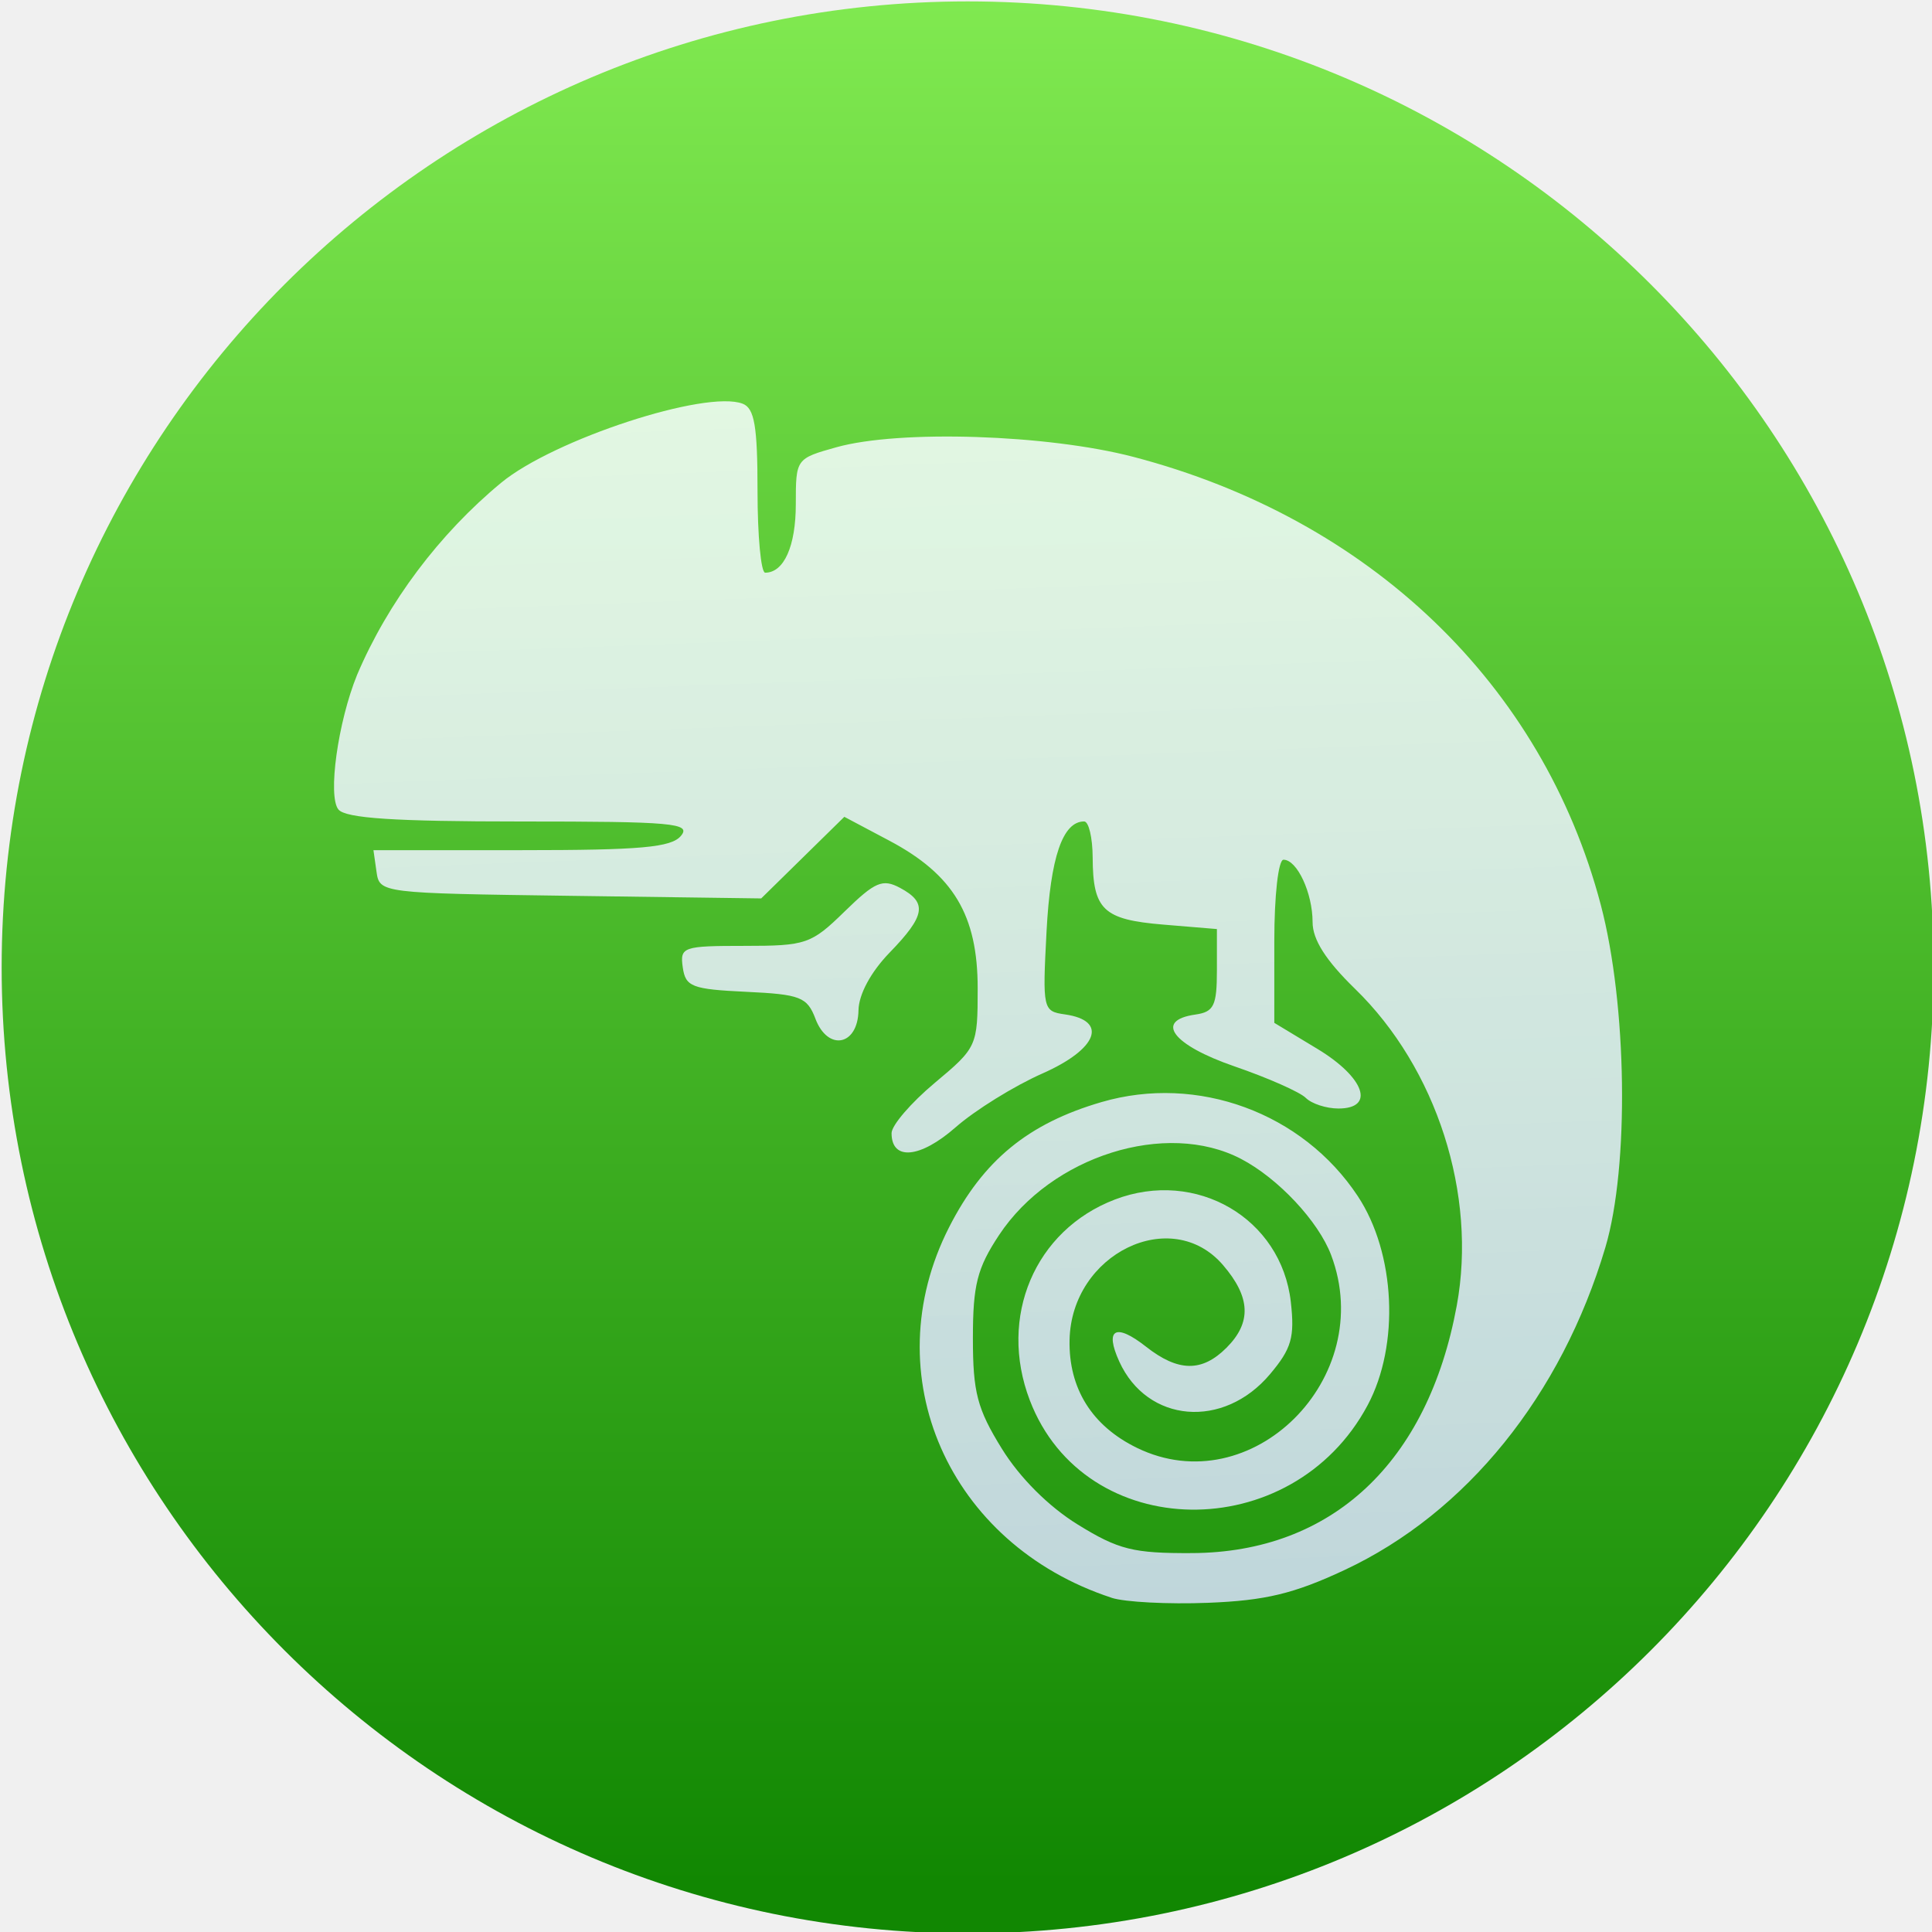
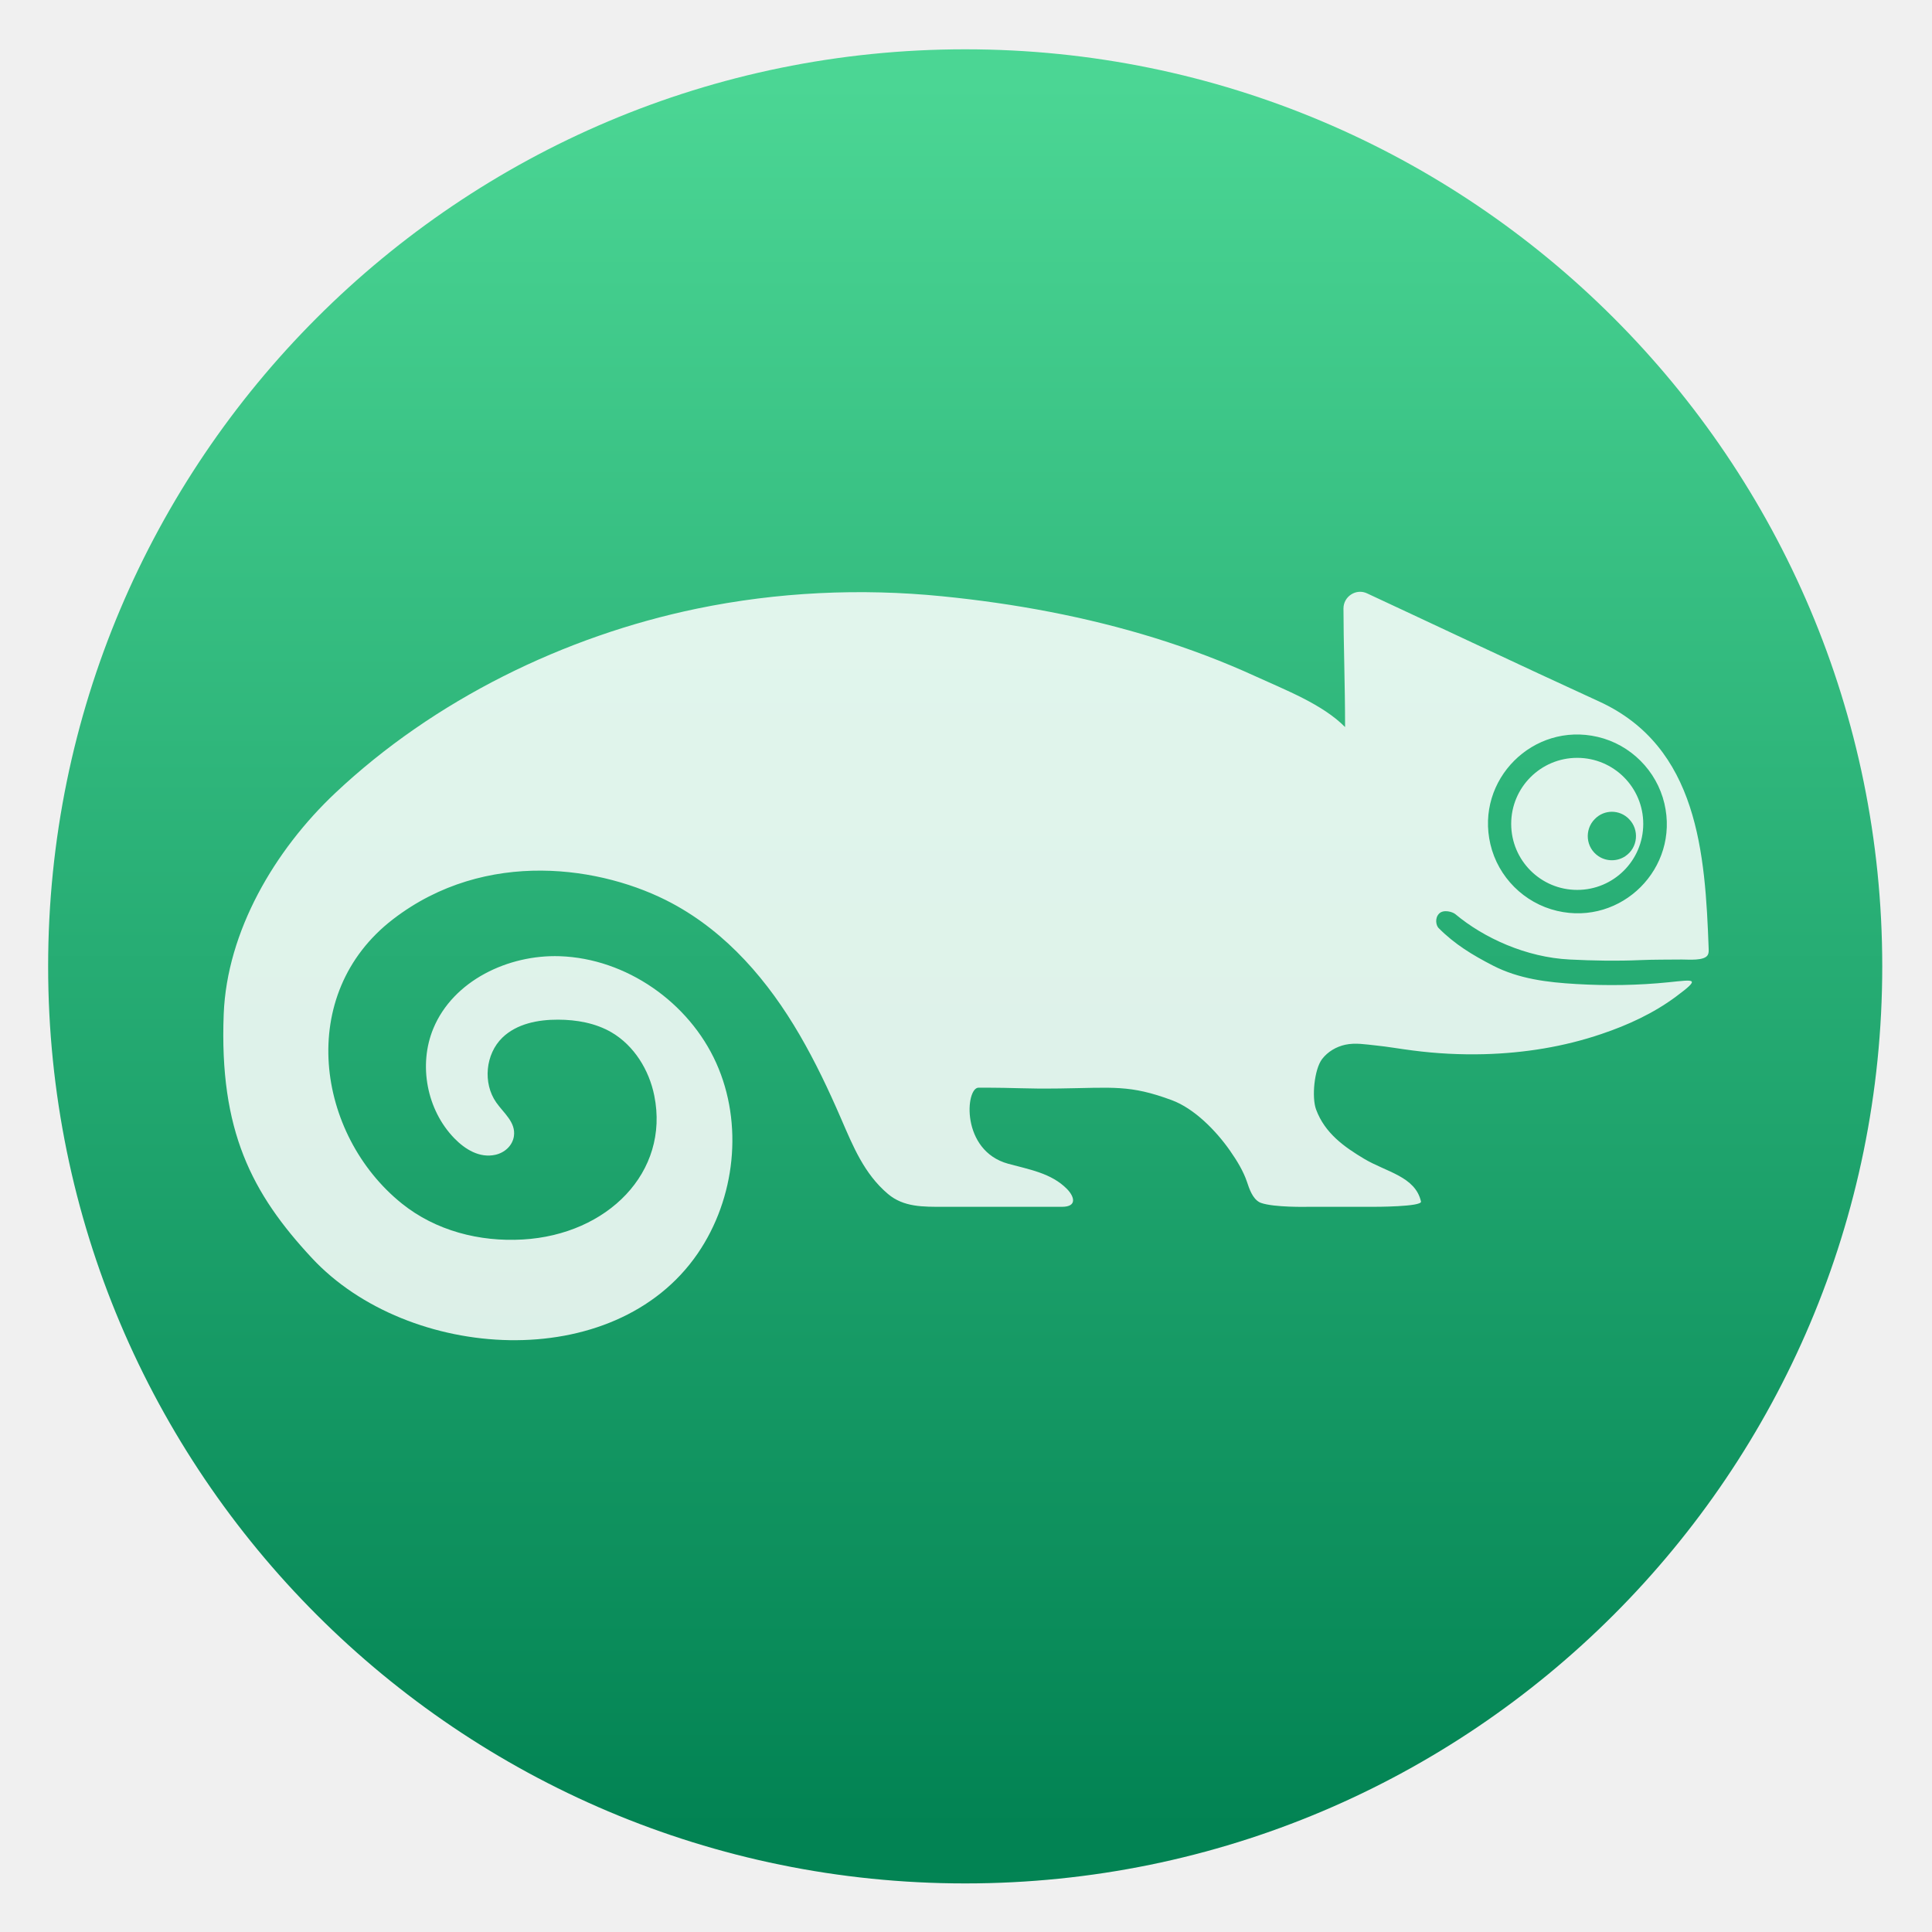
- <svg xmlns="http://www.w3.org/2000/svg" width="48" height="48">
-   <linearGradient id="a" x1="17.387" x2="17.387" y1="1045.869" y2="1006.869" gradientUnits="userSpaceOnUse">
-     <stop stop-color="#118702" offset="0" />
-     <stop stop-color="#80e950" offset="1" />
-   </linearGradient>
-   <linearGradient x2="47" y1="23.5" y2="23.5" gradientUnits="userSpaceOnUse">
-     <stop stop-color="#a9a3d4" offset="0" />
-     <stop stop-color="#87baff" offset=".47" />
-     <stop stop-color="#89ec85" offset="1" />
-   </linearGradient>
-   <linearGradient id="b" x1="482.821" x2="481.663" y1="235.817" y2="204.672" gradientUnits="userSpaceOnUse">
-     <stop stop-color="#dce2ff" offset="0" />
-     <stop stop-color="#f8feff" offset="1" />
-   </linearGradient>
-   <g transform="matrix(1.2 0 0 1.2 3.176861 -1208.208)" stroke-width="1.317">
-     <circle cx="17.387" cy="1026.869" r="20" fill="url(#a)" />
-     <path transform="matrix(.7917231 0 0 .7917231 -362.7787 853.0091)" d="m483.939 236.081c-4.27-1.399-6.215-5.831-4.25-9.688.891-1.75 2.067-2.715 3.989-3.275 2.506-.731 5.255.278 6.698 2.459.988 1.493 1.101 3.89.259 5.468-1.978 3.703-7.402 3.624-8.835-.129-.832-2.178.131-4.449 2.225-5.249 2.124-.811 4.354.488 4.601 2.68.104.923.019 1.218-.544 1.887-1.216 1.445-3.21 1.278-3.942-.33-.389-.854-.098-1.016.698-.39.842.662 1.464.671 2.106.029.66-.66.632-1.321-.093-2.164-1.349-1.568-3.961-.294-4.011 1.956-.028 1.271.585 2.253 1.764 2.827 2.989 1.454 6.291-1.826 5.076-5.043-.335-.886-1.386-2.008-2.355-2.514-1.959-1.023-4.96-.078-6.33 1.993-.571.864-.683 1.302-.683 2.696 0 1.416.113 1.847.757 2.889.47.76 1.222 1.512 1.983 1.982 1.069.66 1.453.756 2.996.748 3.654-.02 6.161-2.365 6.917-6.47.536-2.908-.525-6.211-2.662-8.288-.762-.741-1.108-1.285-1.108-1.742 0-.763-.405-1.632-.76-1.632-.136 0-.241.93-.241 2.133v2.133l1.126.68c1.235.746 1.522 1.56.551 1.56-.317 0-.701-.125-.854-.278-.153-.153-.992-.524-1.864-.824-1.621-.558-2.106-1.201-1.023-1.355.484-.069.563-.231.563-1.158v-1.078l-1.399-.116c-1.576-.131-1.844-.386-1.85-1.76-.003-.516-.103-.938-.223-.938-.561 0-.881.936-.983 2.875-.107 2.04-.096 2.089.481 2.171 1.139.162.856.907-.589 1.545-.74.327-1.761.96-2.27 1.407-.926.813-1.675.882-1.675.154 0-.204.507-.794 1.126-1.312 1.11-.928 1.126-.963 1.126-2.478 0-1.912-.634-2.97-2.312-3.86l-1.175-.623-1.087 1.067-1.087 1.067-4.99-.068c-4.961-.068-4.99-.071-5.07-.631l-.08-.563h3.865c3.131 0 3.925-.071 4.177-.375.275-.331-.217-.375-4.193-.375-3.303 0-4.574-.084-4.764-.313-.285-.343-.015-2.289.488-3.523.806-1.898 2.153-3.688 3.766-5.021 1.37-1.132 5.355-2.437 6.316-2.068.309.119.389.585.389 2.284 0 1.174.09 2.135.2 2.135.491 0 .801-.693.801-1.792 0-1.188.004-1.192 1.064-1.489 1.65-.461 5.52-.335 7.767.253 6.182 1.618 10.696 5.944 12.218 11.708.691 2.618.749 6.85.122 8.962-1.148 3.867-3.637 6.948-6.816 8.436-1.329.622-2.075.801-3.575.86-1.043.041-2.178-.018-2.523-.131zm-7.744-15.14c-.217-.57-.393-.639-1.815-.706-1.416-.067-1.583-.132-1.655-.638-.076-.536 0-.563 1.616-.563 1.609 0 1.743-.046 2.617-.9.797-.778.993-.861 1.449-.617.721.386.666.725-.274 1.694-.491.507-.806 1.092-.813 1.509-.015.925-.799 1.078-1.126.22z" fill="url(#b)" opacity=".85" />
+ <svg xmlns="http://www.w3.org/2000/svg" style="clip-rule:evenodd;fill-rule:evenodd;stroke-linejoin:round;stroke-miterlimit:2" version="1.1" viewBox="0 0 48 48">
+   <circle cx="23.98" cy="24.009" r="22.784" style="fill:url(#_Linear1)" />
+   <g transform="matrix(.488165 0 0 .488165 -9.09756 .693178)">
+     <path d="m101.541 40.263c-0.477-0.492-1.262-0.492-1.738 0-0.536 0.534-0.472 1.456 0.192 1.897 0.406 0.269 0.948 0.269 1.353 0 0.662-0.441 0.727-1.363 0.193-1.897m-1.589-4.179c-3.284-0.769-6.234 2.182-5.463 5.464 0.391 1.671 1.719 2.998 3.392 3.39 3.284 0.772 6.236-2.181 5.463-5.465-0.394-1.672-1.721-2.998-3.392-3.389m-21.681 18.487c-2.14-0.791-2.967-0.632-5.703-0.594-1.896 0.024-1.965-0.041-4.129-0.041-0.669 0-0.915 3.205 1.504 3.871 1.059 0.291 2.203 0.475 3 1.289 0.353 0.36 0.551 0.904-0.264 0.904h-6.006c-1.051 0-2.043 0.024-2.846-0.656-1.213-1.025-1.779-2.435-2.386-3.834-0.63-1.455-1.309-2.888-2.107-4.259-1.586-2.726-3.683-5.192-6.496-6.699-3.512-1.884-9.473-2.818-14.193 0.807-4.974 3.819-3.909 10.973 0.442 14.473 1.718 1.383 3.958 1.961 6.16 1.831 4.303-0.249 7.476-3.42 6.688-7.323-0.263-1.306-1.025-2.543-2.173-3.217-0.816-0.477-1.784-0.646-2.729-0.648-1.016-3e-3 -2.097 0.206-2.828 0.913-0.864 0.837-1.004 2.316-0.313 3.301 0.382 0.546 1.004 1.007 0.899 1.718-0.072 0.481-0.469 0.839-0.943 0.945-0.807 0.18-1.546-0.28-2.091-0.842-1.398-1.44-1.836-3.732-1.066-5.587 1.006-2.429 3.804-3.765 6.431-3.678 3.387 0.114 6.58 2.348 7.968 5.439 1.389 3.093 0.973 6.888-0.941 9.686-4.253 6.216-14.756 5.482-19.636 0.24-3.061-3.289-4.724-6.48-4.491-12.423 0.164-4.199 2.587-8.336 5.676-11.246 5.033-4.743 11.661-7.986 18.406-9.384 4.096-0.847 8.325-1.045 12.483-0.63 3.667 0.364 7.312 1.036 10.836 2.127 1.75 0.545 3.471 1.193 5.135 1.957 1.468 0.674 3.392 1.409 4.535 2.573 0-2.108-0.082-4.424-0.082-6.037 0-0.615 0.647-1.031 1.201-0.768 2.385 1.107 8.035 3.776 11.802 5.499 5.05 2.307 5.407 7.75 5.583 12.576 4e-3 0.108 9e-3 0.219-0.039 0.315-0.159 0.331-1.01 0.241-1.322 0.245-0.604 6e-3 -1.515 2e-3 -2.119 0.03-1.205 0.052-2.379 0.03-3.585-0.03-2.229-0.108-4.384-1.102-5.827-2.309-0.144-0.122-0.61-0.254-0.829-0.026-0.228 0.235-0.15 0.603-0.027 0.729 0.828 0.835 1.725 1.375 2.769 1.914 1.326 0.681 2.772 0.854 4.238 0.939 1.57 0.093 3.151 0.069 4.718-0.091 1.308-0.134 1.646-0.224 0.355 0.735-1.134 0.843-2.449 1.449-3.783 1.897-1.914 0.652-3.934 0.973-5.951 1.029-1.223 0.033-2.446-0.03-3.659-0.188-0.628-0.078-1.251-0.192-1.881-0.256-0.511-0.052-1.041-0.147-1.55-0.037-0.463 0.101-0.89 0.351-1.181 0.728-0.399 0.521-0.537 1.951-0.306 2.571 0.445 1.201 1.424 1.899 2.458 2.515 1.12 0.666 2.593 0.894 2.88 2.167 0.059 0.266-2.322 0.273-2.592 0.269h-3.169s-1.722 0.041-2.393-0.203c-0.021-6e-3 -0.039-0.016-0.061-0.027-0.364-0.196-0.522-0.684-0.646-1.054-0.177-0.521-0.487-1.042-0.864-1.581-0.716-1.022-1.816-2.14-2.96-2.564m23.997-14.062c0 1.858-1.504 3.362-3.361 3.362-1.856 0-3.36-1.504-3.36-3.362 0-1.855 1.504-3.359 3.36-3.359 1.857 0 3.361 1.504 3.361 3.359" style="fill-opacity:.85;fill-rule:nonzero;fill:white" />
  </g>
+   <defs>
+     <linearGradient id="_Linear1" x2="1" gradientTransform="matrix(2.69059e-15,-43.9407,43.9407,2.69059e-15,130.695,45.7203)" gradientUnits="userSpaceOnUse">
+       <stop style="stop-color:rgb(2,131,83)" offset="0" />
+       <stop style="stop-color:rgb(75,214,148)" offset="1" />
+     </linearGradient>
+   </defs>
</svg>
